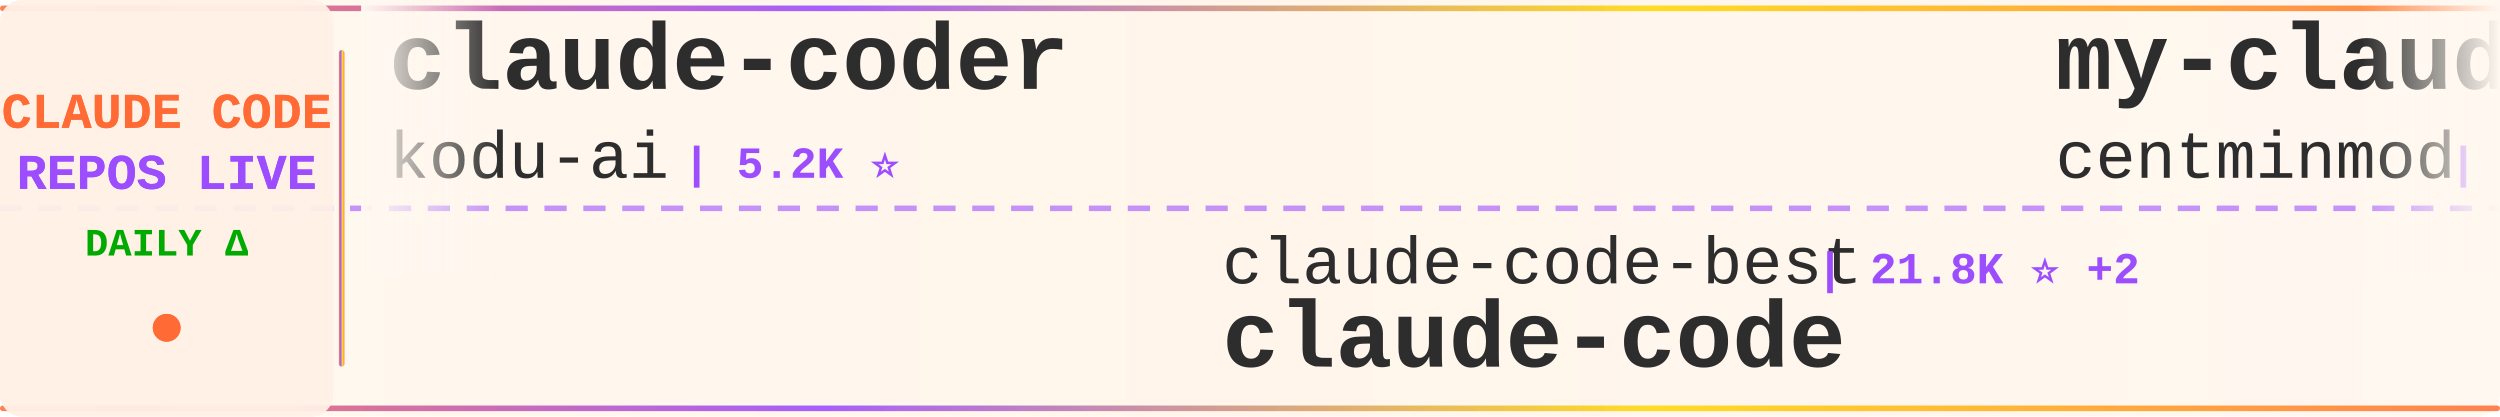
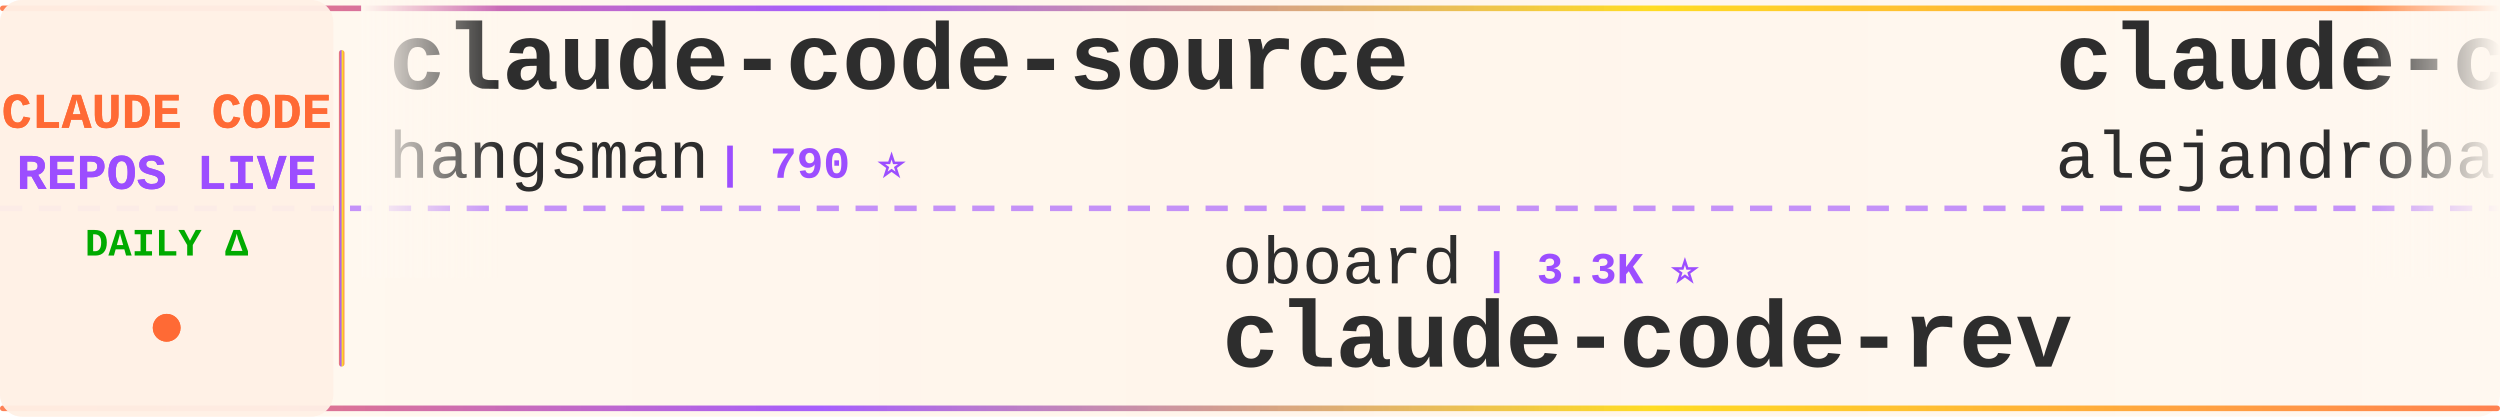
<svg xmlns="http://www.w3.org/2000/svg" width="900" height="150">
  <defs>
    <linearGradient id="tickerBg" x1="0%" y1="0%" x2="100%" y2="0%">
      <stop offset="0%" style="stop-color:#fff8f0;stop-opacity:0.98" />
      <stop offset="50%" style="stop-color:#fff5eb;stop-opacity:1" />
      <stop offset="100%" style="stop-color:#fff8f0;stop-opacity:0.98" />
    </linearGradient>
    <linearGradient id="borderGrad" x1="0%" y1="0%" x2="100%" y2="0%">
      <stop offset="0%" style="stop-color:#FF6B35;stop-opacity:0.85">
        <animate attributeName="stop-opacity" values="0.85;1;0.85" dur="2s" repeatCount="indefinite" />
      </stop>
      <stop offset="33%" style="stop-color:#9C4EFF;stop-opacity:0.9">
        <animate attributeName="stop-opacity" values="0.9;1;0.9" dur="2.2s" repeatCount="indefinite" />
      </stop>
      <stop offset="66%" style="stop-color:#FFD700;stop-opacity:0.85">
        <animate attributeName="stop-opacity" values="0.85;1;0.85" dur="1.8s" repeatCount="indefinite" />
      </stop>
      <stop offset="100%" style="stop-color:#FF6B35;stop-opacity:0.85">
        <animate attributeName="stop-opacity" values="0.85;1;0.85" dur="2s" repeatCount="indefinite" />
      </stop>
    </linearGradient>
    <filter id="textGlow">
      <feGaussianBlur stdDeviation="0.15" result="coloredBlur" />
      <feMerge>
        <feMergeNode in="coloredBlur" />
        <feMergeNode in="SourceGraphic" />
      </feMerge>
    </filter>
    <filter id="metricGlow">
      <feGaussianBlur stdDeviation="0.2" result="coloredBlur" />
      <feMerge>
        <feMergeNode in="coloredBlur" />
        <feMergeNode in="SourceGraphic" />
      </feMerge>
    </filter>
    <linearGradient id="leftFade" x1="0%" y1="0%" x2="100%" y2="0%">
      <stop offset="0%" style="stop-color:#fff8f0;stop-opacity:1" />
      <stop offset="100%" style="stop-color:#fff8f0;stop-opacity:0" />
    </linearGradient>
    <linearGradient id="rightFade" x1="0%" y1="0%" x2="100%" y2="0%">
      <stop offset="0%" style="stop-color:#fff8f0;stop-opacity:0" />
      <stop offset="100%" style="stop-color:#fff8f0;stop-opacity:1" />
    </linearGradient>
  </defs>
  <rect width="900" height="150" fill="url(#tickerBg)" rx="8" />
  <rect x="0" y="2" width="900" height="2" fill="url(#borderGrad)" rx="1" />
  <rect x="0" y="146" width="900" height="2" fill="url(#borderGrad)" rx="1" />
  <line x1="0" y1="75" x2="900" y2="75" stroke="#9C4EFF" stroke-width="2" stroke-dasharray="8 6" opacity="0.6" />
  <rect x="0" y="0" width="120" height="150" fill="#fff0e6" opacity="0.95" rx="8" />
  <text x="60" y="46" font-family="'Courier New', monospace" font-size="18" font-weight="bold" fill="#FF6B35" text-anchor="middle" filter="url(#textGlow)">
    CLAUDE CODE
  </text>
  <text x="60" y="68" font-family="'Courier New', monospace" font-size="18" font-weight="bold" fill="#9C4EFF" text-anchor="middle" filter="url(#textGlow)">
    REPOS LIVE
  </text>
  <text x="60" y="92" font-family="'Courier New', monospace" font-size="14" font-weight="bold" fill="#00aa00" text-anchor="middle">
    DAILY Δ
  </text>
  <circle cx="60" cy="118" r="5" fill="#FF6B35" filter="url(#metricGlow)">
    <animate attributeName="r" values="4;6;4" dur="1.5s" repeatCount="indefinite" />
    <animate attributeName="opacity" values="0.6;1;0.6" dur="1.5s" repeatCount="indefinite" />
  </circle>
  <rect x="122" y="18" width="2" height="114" fill="url(#borderGrad)" rx="1" />
  <clipPath id="tickerClip">
    <rect x="130" y="0" width="770" height="150" />
  </clipPath>
  <g clip-path="url(#tickerClip)">
    <g id="tickerItems">
      <animateTransform attributeName="transform" attributeType="XML" type="translate" from="0 0" to="-3000 0" dur="54s" repeatCount="indefinite" />
      <g transform="translate(0, 0)">
-         <text x="140" y="32" font-family="'Courier New', monospace" font-size="34" font-weight="bold" fill="#2d2d2d">claude-coder</text>
-         <text x="140" y="64" font-family="'Courier New', monospace" font-size="24" font-weight="normal" fill="#2d2d2d" opacity="1.0">kodu-ai</text>
-         <text x="246" y="64" font-family="'Courier New', monospace" font-size="16" font-weight="bold" fill="#9C4EFF"> | 5.2K ⭐</text>
+         <text x="140" y="32" font-family="'Courier New', monospace" font-size="34" font-weight="bold" fill="#2d2d2d">claude-code-source</text>
+         <text x="140" y="64" font-family="'Courier New', monospace" font-size="24" font-weight="normal" fill="#2d2d2d" opacity="1.0">hangsman</text>
+         <text x="258" y="64" font-family="'Courier New', monospace" font-size="16" font-weight="bold" fill="#9C4EFF"> | 790 ⭐</text>
      </g>
      <g transform="translate(300, 0)">
-         <text x="140" y="102" font-family="'Courier New', monospace" font-size="24" font-weight="normal" fill="#2d2d2d" opacity="1.0">claude-code-best</text>
-         <text x="354" y="102" font-family="'Courier New', monospace" font-size="16" font-weight="bold" fill="#9C4EFF"> | 21.8K ⭐ +2</text>
-         <text x="140" y="132" font-family="'Courier New', monospace" font-size="34" font-weight="bold" fill="#2d2d2d">claude-code</text>
+         <text x="140" y="102" font-family="'Courier New', monospace" font-size="24" font-weight="normal" fill="#2d2d2d" opacity="1.0">oboard</text>
+         <text x="234" y="102" font-family="'Courier New', monospace" font-size="16" font-weight="bold" fill="#9C4EFF"> | 3.3K ⭐</text>
+         <text x="140" y="132" font-family="'Courier New', monospace" font-size="34" font-weight="bold" fill="#2d2d2d">claude-code-rev</text>
      </g>
      <g transform="translate(600, 0)">
-         <text x="140" y="32" font-family="'Courier New', monospace" font-size="34" font-weight="bold" fill="#2d2d2d">my-claude-code-setup</text>
-         <text x="140" y="64" font-family="'Courier New', monospace" font-size="24" font-weight="normal" fill="#2d2d2d" opacity="1.0">centminmod</text>
-         <text x="282" y="64" font-family="'Courier New', monospace" font-size="16" font-weight="bold" fill="#9C4EFF"> | 2.5K ⭐ +1</text>
+         <text x="140" y="32" font-family="'Courier New', monospace" font-size="34" font-weight="bold" fill="#2d2d2d">claude-code-from-source</text>
+         <text x="140" y="64" font-family="'Courier New', monospace" font-size="24" font-weight="normal" fill="#2d2d2d" opacity="1.0">alejandrobalderas</text>
+         <text x="366" y="64" font-family="'Courier New', monospace" font-size="16" font-weight="bold" fill="#9C4EFF"> | 2.7K ⭐</text>
      </g>
      <g transform="translate(900, 0)">
-         <text x="140" y="102" font-family="'Courier New', monospace" font-size="24" font-weight="normal" fill="#2d2d2d" opacity="1.0">KPR111</text>
-         <text x="234" y="102" font-family="'Courier New', monospace" font-size="16" font-weight="bold" fill="#9C4EFF"> | 18 ⭐</text>
-         <text x="140" y="132" font-family="'Courier New', monospace" font-size="34" font-weight="bold" fill="#2d2d2d">Claude-Code</text>
+         <text x="140" y="102" font-family="'Courier New', monospace" font-size="24" font-weight="normal" fill="#2d2d2d" opacity="1.0">edmund-io</text>
+         <text x="270" y="102" font-family="'Courier New', monospace" font-size="16" font-weight="bold" fill="#9C4EFF"> | 1.5K ⭐</text>
+         <text x="140" y="132" font-family="'Courier New', monospace" font-size="34" font-weight="bold" fill="#2d2d2d">edmunds-claude-code</text>
      </g>
      <g transform="translate(1200, 0)">
-         <text x="140" y="32" font-family="'Courier New', monospace" font-size="34" font-weight="bold" fill="#2d2d2d">claude-code-transcripts</text>
-         <text x="140" y="64" font-family="'Courier New', monospace" font-size="24" font-weight="normal" fill="#2d2d2d" opacity="1.0">simonw</text>
-         <text x="234" y="64" font-family="'Courier New', monospace" font-size="16" font-weight="bold" fill="#9C4EFF"> | 1.7K ⭐</text>
+         <text x="140" y="32" font-family="'Courier New', monospace" font-size="34" font-weight="bold" fill="#2d2d2d">claude-code-spec-workflo...</text>
+         <text x="140" y="64" font-family="'Courier New', monospace" font-size="24" font-weight="normal" fill="#2d2d2d" opacity="1.0">Pimzino</text>
+         <text x="246" y="64" font-family="'Courier New', monospace" font-size="16" font-weight="bold" fill="#9C4EFF"> | 3.8K ⭐</text>
      </g>
      <g transform="translate(1500, 0)">
-         <text x="140" y="102" font-family="'Courier New', monospace" font-size="24" font-weight="normal" fill="#2d2d2d" opacity="1.0">multica-ai</text>
-         <text x="282" y="102" font-family="'Courier New', monospace" font-size="16" font-weight="bold" fill="#9C4EFF"> | 200.0K ⭐ +78</text>
-         <text x="140" y="132" font-family="'Courier New', monospace" font-size="34" font-weight="bold" fill="#2d2d2d">andrej-karpathy-skills</text>
+         <text x="140" y="102" font-family="'Courier New', monospace" font-size="24" font-weight="normal" fill="#2d2d2d" opacity="1.0">777genius</text>
+         <text x="270" y="102" font-family="'Courier New', monospace" font-size="16" font-weight="bold" fill="#9C4EFF"> | 925 ⭐</text>
+         <text x="140" y="132" font-family="'Courier New', monospace" font-size="34" font-weight="bold" fill="#2d2d2d">claude-code-source-code</text>
      </g>
      <g transform="translate(1800, 0)">
-         <text x="140" y="32" font-family="'Courier New', monospace" font-size="34" font-weight="bold" fill="#2d2d2d">collection-claude-code-s...</text>
-         <text x="140" y="64" font-family="'Courier New', monospace" font-size="24" font-weight="normal" fill="#2d2d2d" opacity="1.0">chauncygu</text>
-         <text x="270" y="64" font-family="'Courier New', monospace" font-size="16" font-weight="bold" fill="#9C4EFF"> | 2.8K ⭐ +1</text>
+         <text x="140" y="32" font-family="'Courier New', monospace" font-size="34" font-weight="bold" fill="#2d2d2d">claude-code</text>
+         <text x="140" y="64" font-family="'Courier New', monospace" font-size="24" font-weight="normal" fill="#2d2d2d" opacity="1.0">mehmoodosman</text>
+         <text x="306" y="64" font-family="'Courier New', monospace" font-size="16" font-weight="bold" fill="#9C4EFF"> | 172 ⭐</text>
      </g>
      <g transform="translate(2100, 0)">
-         <text x="140" y="102" font-family="'Courier New', monospace" font-size="24" font-weight="normal" fill="#2d2d2d" opacity="1.0">Yuyz0112</text>
-         <text x="258" y="102" font-family="'Courier New', monospace" font-size="16" font-weight="bold" fill="#9C4EFF"> | 2.4K ⭐</text>
-         <text x="140" y="132" font-family="'Courier New', monospace" font-size="34" font-weight="bold" fill="#2d2d2d">claude-code-reverse</text>
+         <text x="140" y="102" font-family="'Courier New', monospace" font-size="24" font-weight="normal" fill="#2d2d2d" opacity="1.0">AICoderTudou</text>
+         <text x="306" y="102" font-family="'Courier New', monospace" font-size="16" font-weight="bold" fill="#9C4EFF"> | 497 ⭐</text>
+         <text x="140" y="132" font-family="'Courier New', monospace" font-size="34" font-weight="bold" fill="#2d2d2d">claude-code-tudou</text>
      </g>
      <g transform="translate(2400, 0)">
-         <text x="140" y="32" font-family="'Courier New', monospace" font-size="34" font-weight="bold" fill="#2d2d2d">claude-code-source-build</text>
-         <text x="140" y="64" font-family="'Courier New', monospace" font-size="24" font-weight="normal" fill="#2d2d2d" opacity="1.0">andrew-kramer-inno</text>
-         <text x="378" y="64" font-family="'Courier New', monospace" font-size="16" font-weight="bold" fill="#9C4EFF"> | 593 ⭐</text>
+         <text x="140" y="32" font-family="'Courier New', monospace" font-size="34" font-weight="bold" fill="#2d2d2d">claude-code-workflows</text>
+         <text x="140" y="64" font-family="'Courier New', monospace" font-size="24" font-weight="normal" fill="#2d2d2d" opacity="1.0">OneRedOak</text>
+         <text x="270" y="64" font-family="'Courier New', monospace" font-size="16" font-weight="bold" fill="#9C4EFF"> | 3.9K ⭐</text>
      </g>
      <g transform="translate(2700, 0)">
-         <text x="140" y="102" font-family="'Courier New', monospace" font-size="24" font-weight="normal" fill="#2d2d2d" opacity="1.0">Yeachan-Heo</text>
-         <text x="294" y="102" font-family="'Courier New', monospace" font-size="16" font-weight="bold" fill="#9C4EFF"> | 38.4K ⭐ +18</text>
-         <text x="140" y="132" font-family="'Courier New', monospace" font-size="34" font-weight="bold" fill="#2d2d2d">oh-my-claudecode</text>
+         <text x="140" y="102" font-family="'Courier New', monospace" font-size="24" font-weight="normal" fill="#2d2d2d" opacity="1.0">ChinaSiro</text>
+         <text x="270" y="102" font-family="'Courier New', monospace" font-size="16" font-weight="bold" fill="#9C4EFF"> | 9.6K ⭐ +1</text>
+         <text x="140" y="132" font-family="'Courier New', monospace" font-size="34" font-weight="bold" fill="#2d2d2d">claude-code-sourcemap</text>
      </g>
      <g transform="translate(3000, 0)">
-         <text x="140" y="32" font-family="'Courier New', monospace" font-size="34" font-weight="bold" fill="#2d2d2d">claude-coder</text>
-         <text x="140" y="64" font-family="'Courier New', monospace" font-size="24" font-weight="normal" fill="#2d2d2d" opacity="1.0">kodu-ai</text>
-         <text x="246" y="64" font-family="'Courier New', monospace" font-size="16" font-weight="bold" fill="#9C4EFF"> | 5.2K ⭐</text>
+         <text x="140" y="32" font-family="'Courier New', monospace" font-size="34" font-weight="bold" fill="#2d2d2d">claude-code-source</text>
+         <text x="140" y="64" font-family="'Courier New', monospace" font-size="24" font-weight="normal" fill="#2d2d2d" opacity="1.0">hangsman</text>
+         <text x="258" y="64" font-family="'Courier New', monospace" font-size="16" font-weight="bold" fill="#9C4EFF"> | 790 ⭐</text>
      </g>
      <g transform="translate(3300, 0)">
-         <text x="140" y="102" font-family="'Courier New', monospace" font-size="24" font-weight="normal" fill="#2d2d2d" opacity="1.0">claude-code-best</text>
-         <text x="354" y="102" font-family="'Courier New', monospace" font-size="16" font-weight="bold" fill="#9C4EFF"> | 21.8K ⭐ +2</text>
-         <text x="140" y="132" font-family="'Courier New', monospace" font-size="34" font-weight="bold" fill="#2d2d2d">claude-code</text>
+         <text x="140" y="102" font-family="'Courier New', monospace" font-size="24" font-weight="normal" fill="#2d2d2d" opacity="1.0">oboard</text>
+         <text x="234" y="102" font-family="'Courier New', monospace" font-size="16" font-weight="bold" fill="#9C4EFF"> | 3.3K ⭐</text>
+         <text x="140" y="132" font-family="'Courier New', monospace" font-size="34" font-weight="bold" fill="#2d2d2d">claude-code-rev</text>
      </g>
      <g transform="translate(3600, 0)">
-         <text x="140" y="32" font-family="'Courier New', monospace" font-size="34" font-weight="bold" fill="#2d2d2d">my-claude-code-setup</text>
-         <text x="140" y="64" font-family="'Courier New', monospace" font-size="24" font-weight="normal" fill="#2d2d2d" opacity="1.0">centminmod</text>
-         <text x="282" y="64" font-family="'Courier New', monospace" font-size="16" font-weight="bold" fill="#9C4EFF"> | 2.5K ⭐ +1</text>
+         <text x="140" y="32" font-family="'Courier New', monospace" font-size="34" font-weight="bold" fill="#2d2d2d">claude-code-from-source</text>
+         <text x="140" y="64" font-family="'Courier New', monospace" font-size="24" font-weight="normal" fill="#2d2d2d" opacity="1.0">alejandrobalderas</text>
+         <text x="366" y="64" font-family="'Courier New', monospace" font-size="16" font-weight="bold" fill="#9C4EFF"> | 2.7K ⭐</text>
      </g>
      <g transform="translate(3900, 0)">
-         <text x="140" y="102" font-family="'Courier New', monospace" font-size="24" font-weight="normal" fill="#2d2d2d" opacity="1.0">KPR111</text>
-         <text x="234" y="102" font-family="'Courier New', monospace" font-size="16" font-weight="bold" fill="#9C4EFF"> | 18 ⭐</text>
-         <text x="140" y="132" font-family="'Courier New', monospace" font-size="34" font-weight="bold" fill="#2d2d2d">Claude-Code</text>
+         <text x="140" y="102" font-family="'Courier New', monospace" font-size="24" font-weight="normal" fill="#2d2d2d" opacity="1.0">edmund-io</text>
+         <text x="270" y="102" font-family="'Courier New', monospace" font-size="16" font-weight="bold" fill="#9C4EFF"> | 1.5K ⭐</text>
+         <text x="140" y="132" font-family="'Courier New', monospace" font-size="34" font-weight="bold" fill="#2d2d2d">edmunds-claude-code</text>
      </g>
    </g>
  </g>
  <rect x="130" y="0" width="50" height="100" fill="url(#leftFade)" />
  <rect x="850" y="0" width="50" height="100" fill="url(#rightFade)" />
</svg>
